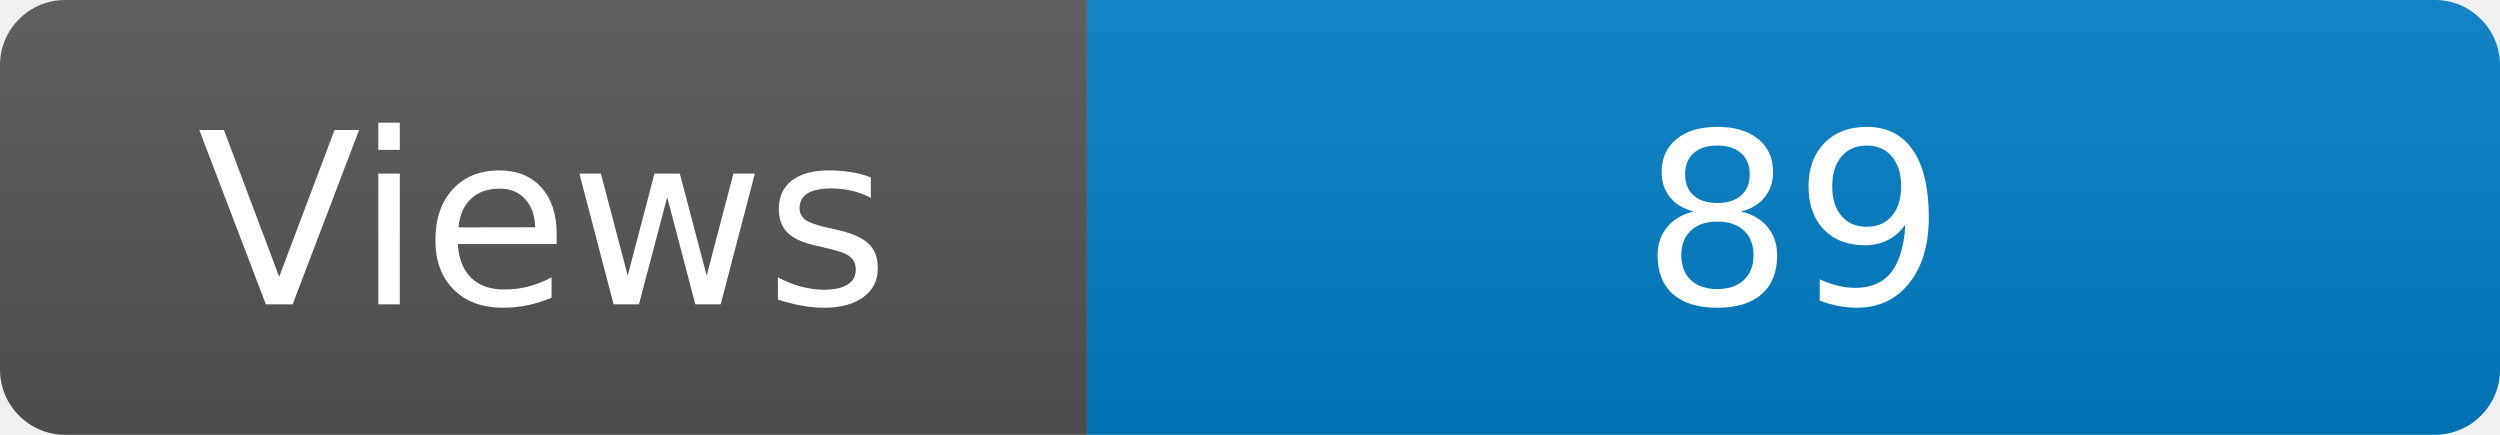
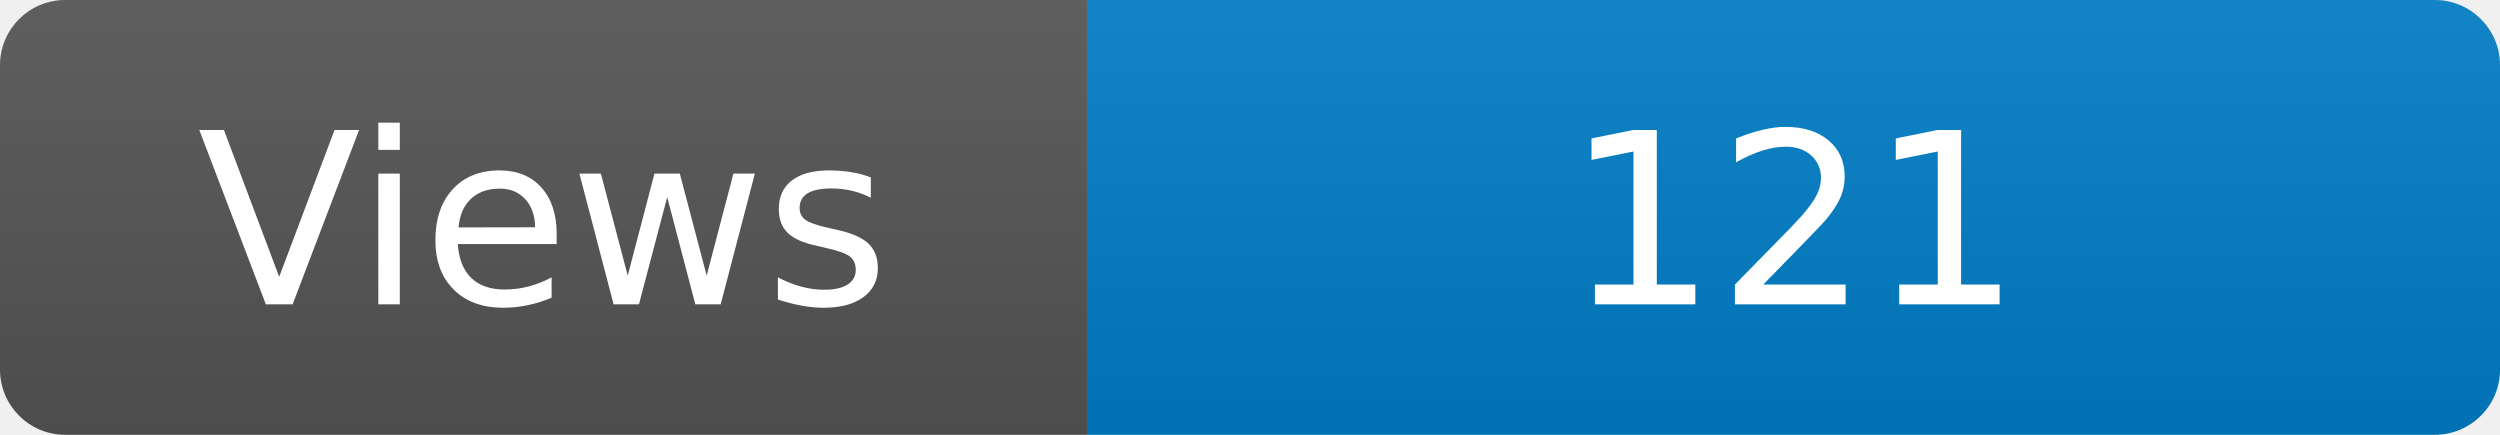
<svg xmlns="http://www.w3.org/2000/svg" width="115" height="20" role="img" aria-label="Maintained?: yes">
  <linearGradient id="s" x2="0" y2="100%">
    <stop offset="0" stop-color="#bbb" stop-opacity=".1" />
    <stop offset="1" stop-opacity=".1" />
  </linearGradient>
  <clipPath id="r">
    <rect width="115" height="20" rx="3" fill="#fff" />
  </clipPath>
  <g clip-path="url(#r)">
    <rect width="50" height="20" fill="#555" />
    <rect x="50" width="160" height="20" fill="#007ec6" />
    <rect width="115" height="20" fill="url(#s)" />
  </g>
  <g fill="#fff" text-anchor="middle" font-family="Verdana,Geneva,DejaVu Sans,sans-serif" font-size="110">
    <text x="250" y="140" transform="scale(.1)" fill="#fff">Views</text>
-     <text x="825" y="140" transform="scale(.1)" fill="#fff">89</text>
+     <text x="825" y="140" transform="scale(.1)" fill="#fff">121</text>
  </g>
</svg>
